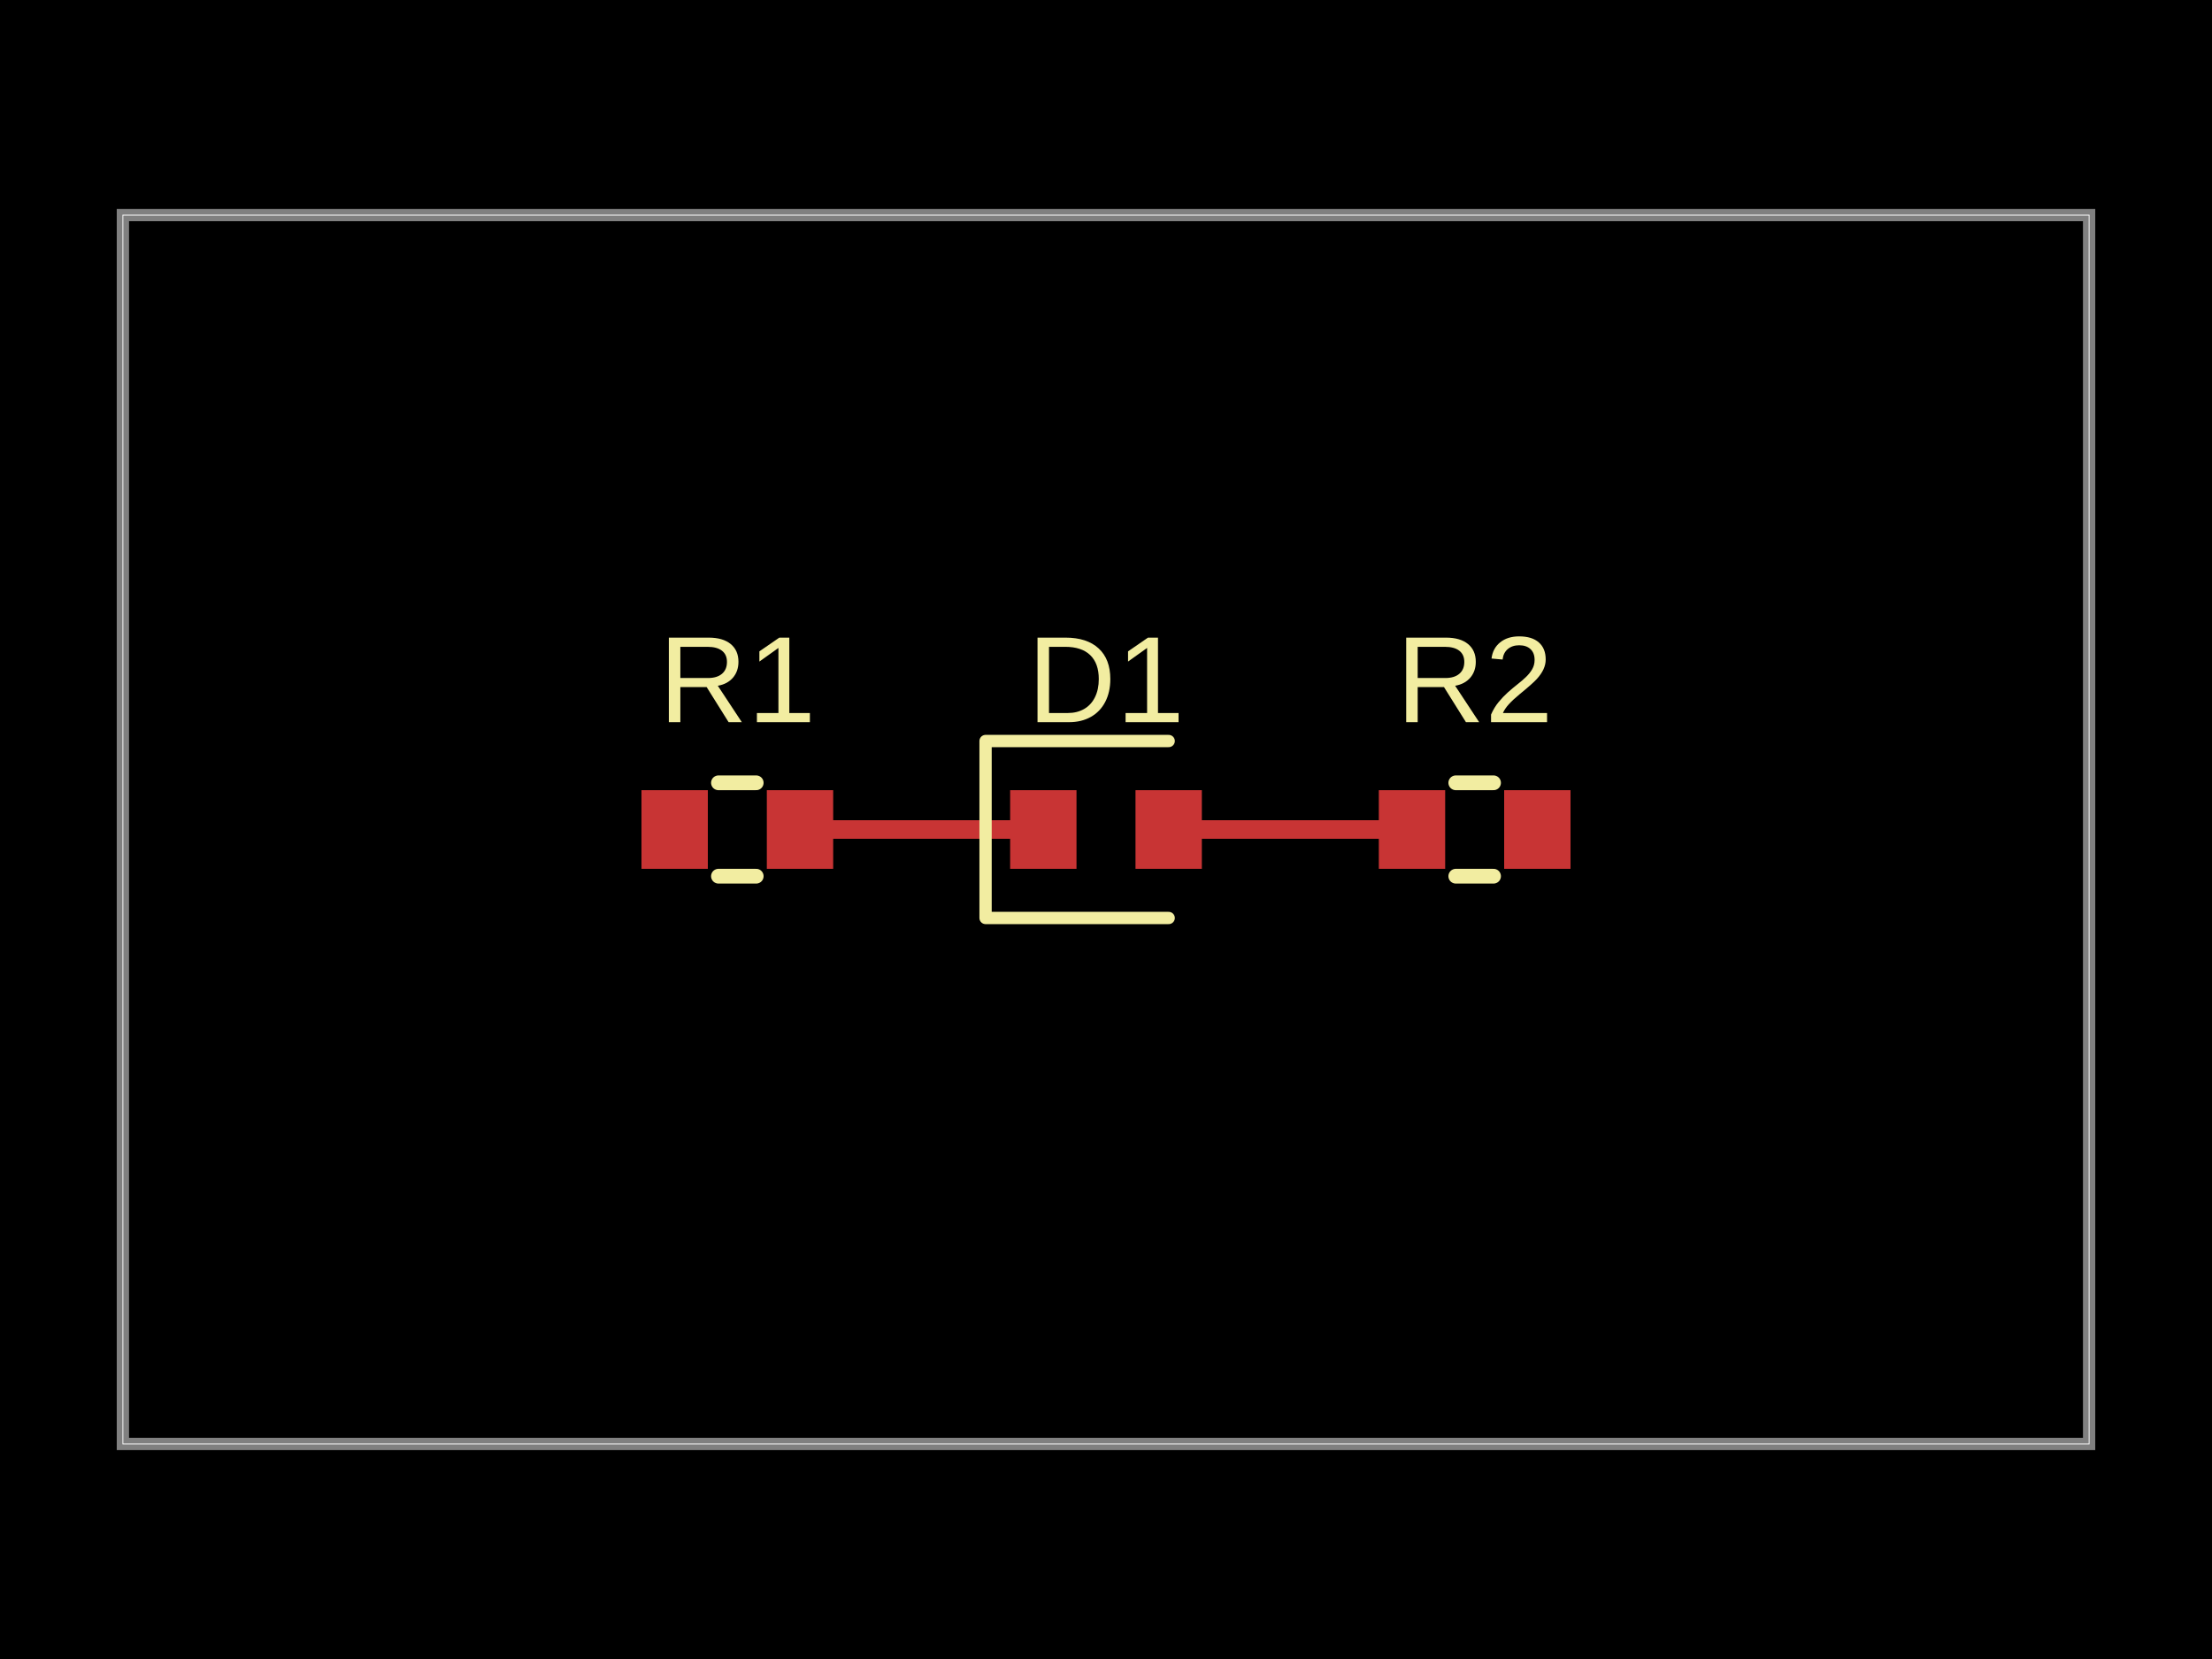
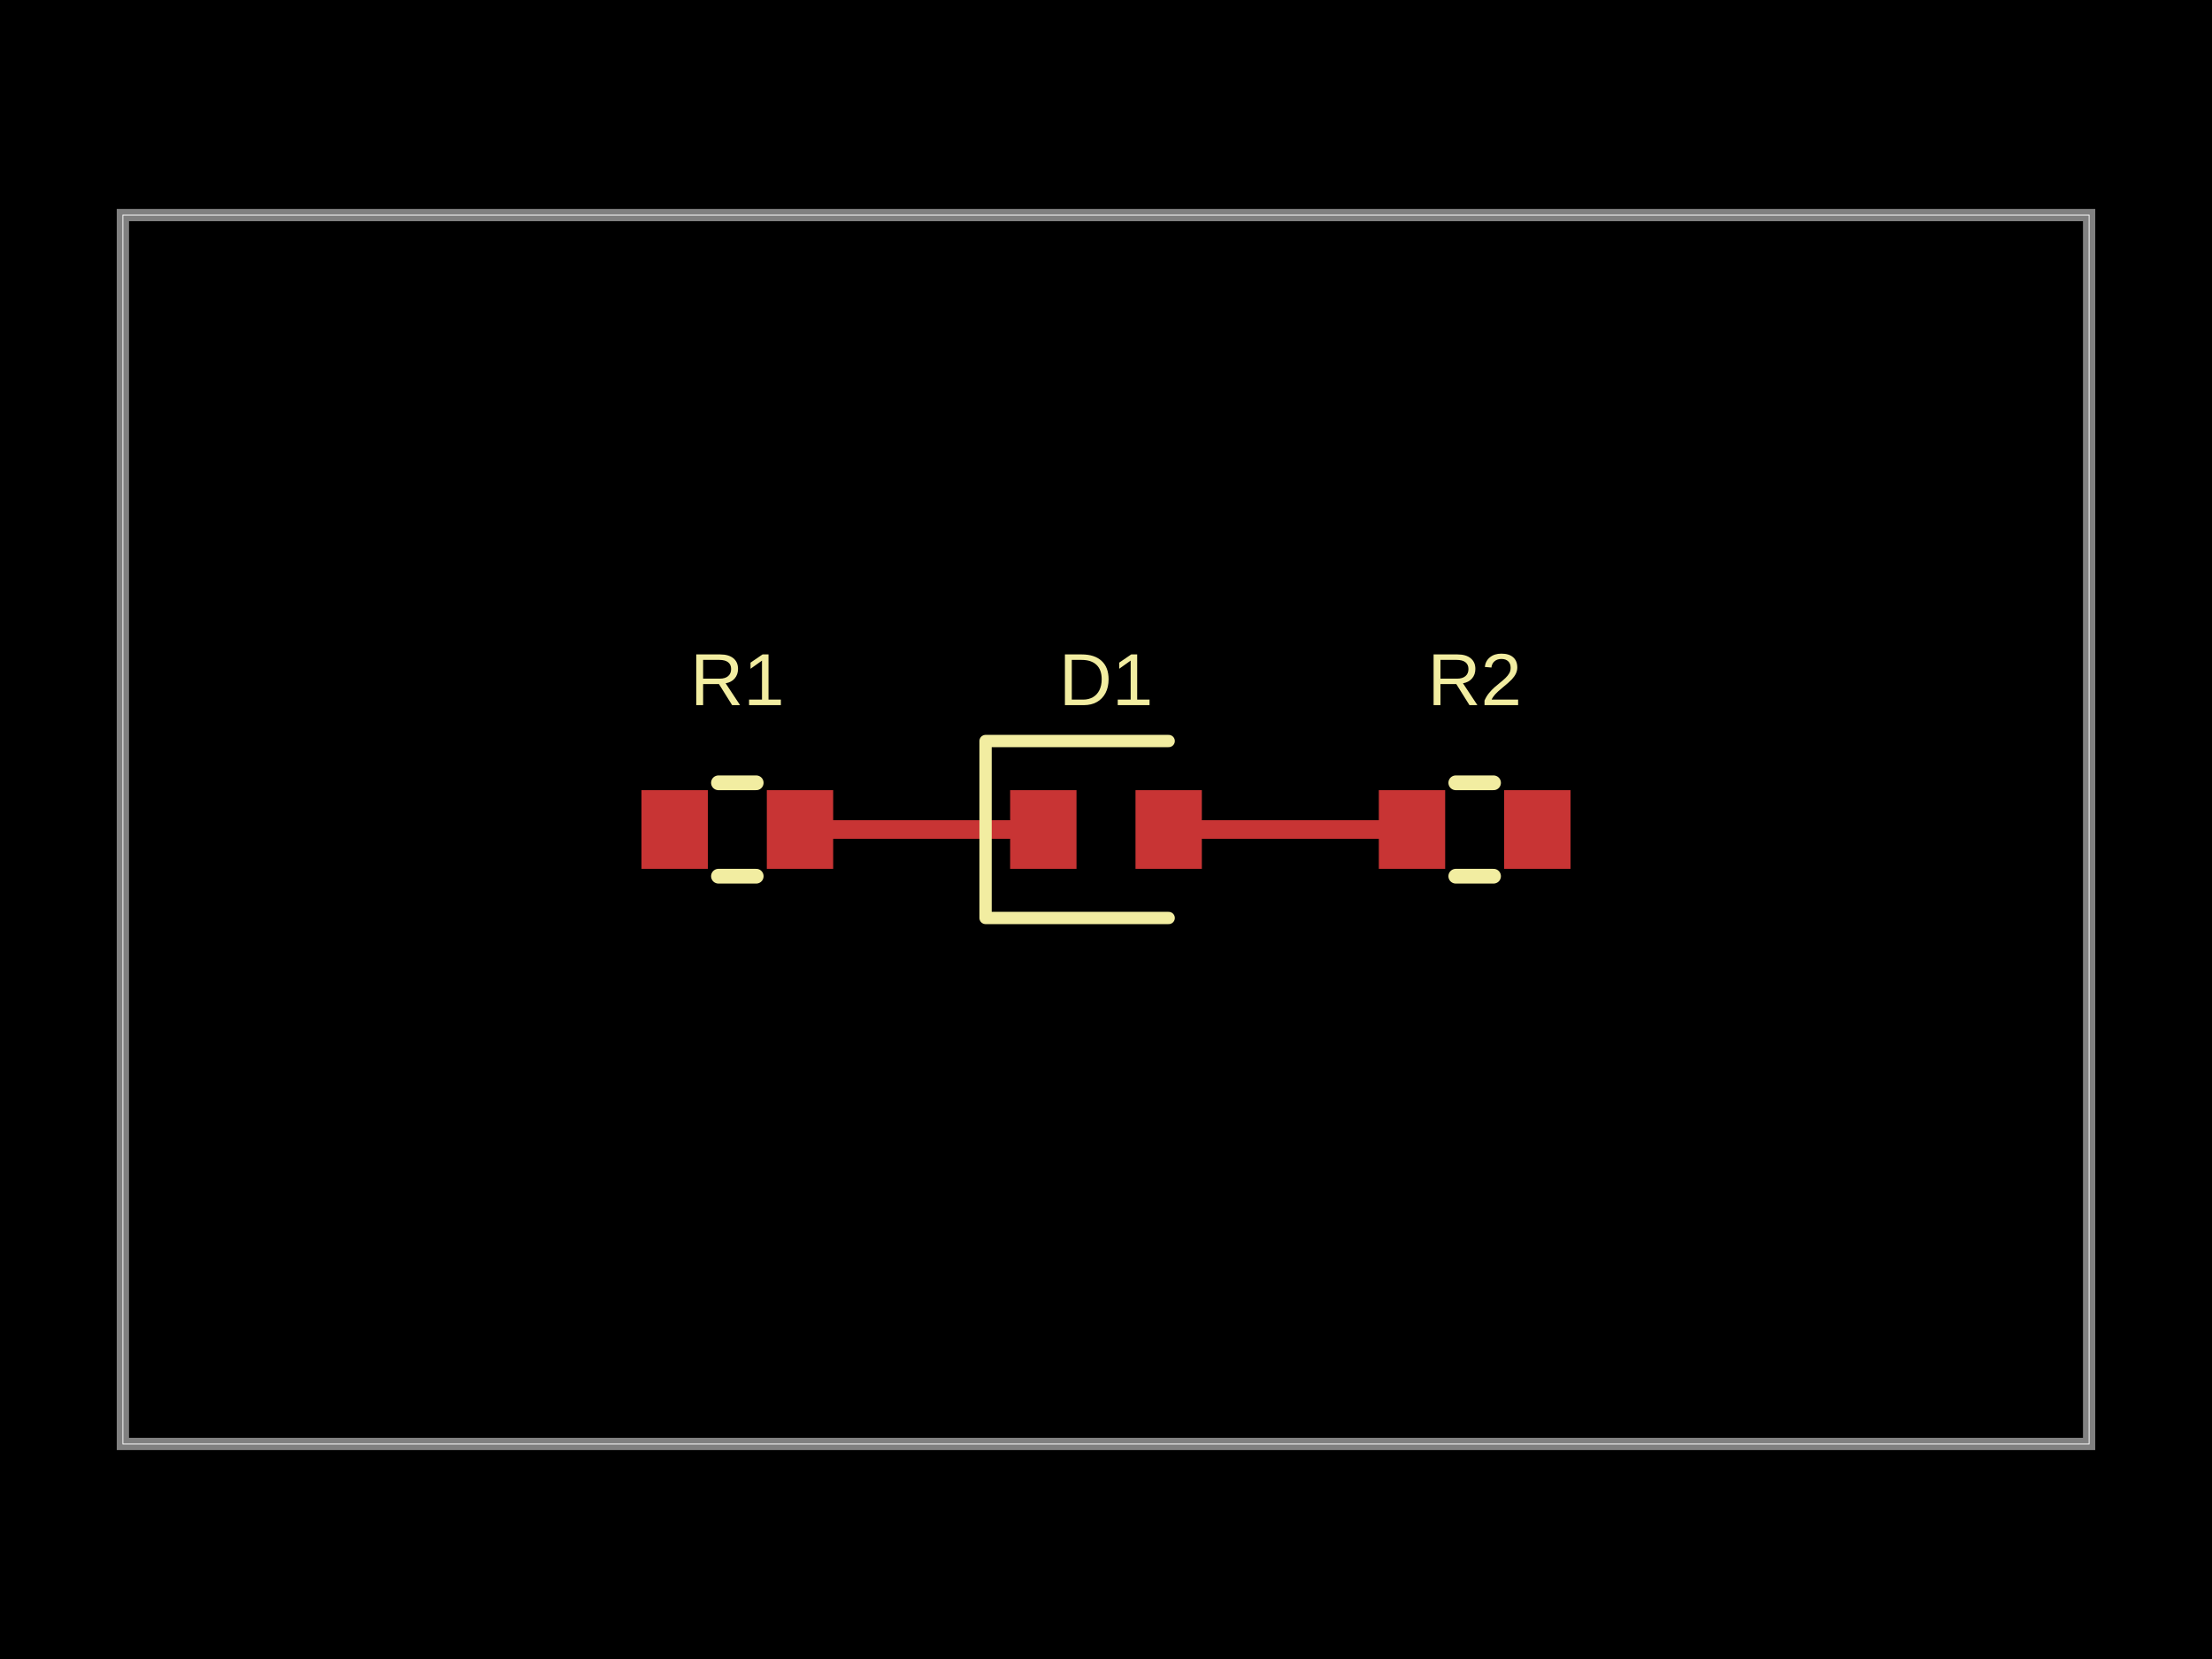
<svg xmlns="http://www.w3.org/2000/svg" width="800" height="600" data-software-used-string="@tscircuit/core@0.0.1499">
  <style />
  <rect class="boundary" x="0" y="0" fill="#000" width="800" height="600" data-type="pcb_background" data-pcb-layer="global" />
  <rect class="pcb-boundary" fill="none" stroke="#fff" stroke-width="0.3" x="44.444" y="77.778" width="711.111" height="444.444" data-type="pcb_boundary" data-pcb-layer="global" />
  <path class="pcb-board" d="M 44.444 522.222 L 755.556 522.222 L 755.556 77.778 L 44.444 77.778 Z" fill="none" stroke="rgba(255, 255, 255, 0.5)" stroke-width="4.444" data-type="pcb_board" data-pcb-layer="board" />
  <rect class="pcb-pad" fill="rgb(200, 52, 52)" x="232" y="285.778" width="24" height="28.444" data-type="pcb_smtpad" data-pcb-layer="top" data-pad-name="R1.pin1" />
  <rect class="pcb-pad" fill="rgb(200, 52, 52)" x="277.333" y="285.778" width="24" height="28.444" data-type="pcb_smtpad" data-pcb-layer="top" data-pad-name="R1.pin2" />
  <rect class="pcb-pad" fill="rgb(200, 52, 52)" x="498.667" y="285.778" width="24" height="28.444" data-type="pcb_smtpad" data-pcb-layer="top" data-pad-name="R2.pin1" />
  <rect class="pcb-pad" fill="rgb(200, 52, 52)" x="544" y="285.778" width="24" height="28.444" data-type="pcb_smtpad" data-pcb-layer="top" data-pad-name="R2.pin2" />
  <rect class="pcb-pad" fill="rgb(200, 52, 52)" x="365.333" y="285.778" width="24" height="28.444" data-type="pcb_smtpad" data-pcb-layer="top" data-pad-name="D1.A" />
  <rect class="pcb-pad" fill="rgb(200, 52, 52)" x="410.667" y="285.778" width="24" height="28.444" data-type="pcb_smtpad" data-pcb-layer="top" data-pad-name="D1.K" />
  <path class="pcb-trace" stroke="rgb(200, 52, 52)" fill="none" d="M 510.667 300 L 422.667 300" stroke-width="6.667" stroke-linecap="round" stroke-linejoin="round" shape-rendering="crispEdges" data-type="pcb_trace" data-pcb-layer="top" />
  <path class="pcb-trace" stroke="rgb(200, 52, 52)" fill="none" d="M 289.333 300 L 377.333 300" stroke-width="6.667" stroke-linecap="round" stroke-linejoin="round" shape-rendering="crispEdges" data-type="pcb_trace" data-pcb-layer="top" />
  <path class="pcb-silkscreen pcb-silkscreen-top" d="M 259.838 283.111 L 273.495 283.111" fill="none" stroke="#f2eda1" stroke-width="5.333" stroke-linecap="round" stroke-linejoin="round" data-pcb-component-id="pcb_component_0" data-pcb-silkscreen-path-id="pcb_silkscreen_path_0" data-type="pcb_silkscreen_path" data-pcb-layer="top" />
  <path class="pcb-silkscreen pcb-silkscreen-top" d="M 259.838 316.889 L 273.495 316.889" fill="none" stroke="#f2eda1" stroke-width="5.333" stroke-linecap="round" stroke-linejoin="round" data-pcb-component-id="pcb_component_0" data-pcb-silkscreen-path-id="pcb_silkscreen_path_1" data-type="pcb_silkscreen_path" data-pcb-layer="top" />
-   <text x="0" y="0" dx="0" dy="0" fill="#f2eda1" font-family="Arial, sans-serif" font-size="44.444" text-anchor="middle" dominant-baseline="central" transform="matrix(1,0,0,1,266.6667,245.7778)" class="pcb-silkscreen-text pcb-silkscreen-top" data-pcb-silkscreen-text-id="pcb_silkscreen_text_0" stroke="none" data-type="pcb_silkscreen_text" data-pcb-layer="top">R1</text>
+   <text x="0" y="0" dx="0" dy="0" fill="#f2eda1" font-family="Arial, sans-serif" font-size="26.667" text-anchor="middle" dominant-baseline="central" transform="matrix(1,0,0,1,266.6667,245.7778)" class="pcb-silkscreen-text pcb-silkscreen-top" data-pcb-silkscreen-text-id="pcb_silkscreen_text_0" stroke="none" data-type="pcb_silkscreen_text" data-pcb-layer="top">R1</text>
  <path class="pcb-silkscreen pcb-silkscreen-top" d="M 526.505 283.111 L 540.162 283.111" fill="none" stroke="#f2eda1" stroke-width="5.333" stroke-linecap="round" stroke-linejoin="round" data-pcb-component-id="pcb_component_1" data-pcb-silkscreen-path-id="pcb_silkscreen_path_2" data-type="pcb_silkscreen_path" data-pcb-layer="top" />
  <path class="pcb-silkscreen pcb-silkscreen-top" d="M 526.505 316.889 L 540.162 316.889" fill="none" stroke="#f2eda1" stroke-width="5.333" stroke-linecap="round" stroke-linejoin="round" data-pcb-component-id="pcb_component_1" data-pcb-silkscreen-path-id="pcb_silkscreen_path_3" data-type="pcb_silkscreen_path" data-pcb-layer="top" />
-   <text x="0" y="0" dx="0" dy="0" fill="#f2eda1" font-family="Arial, sans-serif" font-size="44.444" text-anchor="middle" dominant-baseline="central" transform="matrix(1,0,0,1,533.3333,245.7778)" class="pcb-silkscreen-text pcb-silkscreen-top" data-pcb-silkscreen-text-id="pcb_silkscreen_text_1" stroke="none" data-type="pcb_silkscreen_text" data-pcb-layer="top">R2</text>
+   <text x="0" y="0" dx="0" dy="0" fill="#f2eda1" font-family="Arial, sans-serif" font-size="26.667" text-anchor="middle" dominant-baseline="central" transform="matrix(1,0,0,1,533.3333,245.7778)" class="pcb-silkscreen-text pcb-silkscreen-top" data-pcb-silkscreen-text-id="pcb_silkscreen_text_1" stroke="none" data-type="pcb_silkscreen_text" data-pcb-layer="top">R2</text>
  <path class="pcb-silkscreen pcb-silkscreen-top" d="M 422.667 268 L 356.444 268 L 356.444 332 L 422.667 332" fill="none" stroke="#f2eda1" stroke-width="4.444" stroke-linecap="round" stroke-linejoin="round" data-pcb-component-id="pcb_component_2" data-pcb-silkscreen-path-id="pcb_silkscreen_path_4" data-type="pcb_silkscreen_path" data-pcb-layer="top" />
-   <text x="0" y="0" dx="0" dy="0" fill="#f2eda1" font-family="Arial, sans-serif" font-size="44.444" text-anchor="middle" dominant-baseline="central" transform="matrix(1,0,0,1,400,245.7778)" class="pcb-silkscreen-text pcb-silkscreen-top" data-pcb-silkscreen-text-id="pcb_silkscreen_text_2" stroke="none" data-type="pcb_silkscreen_text" data-pcb-layer="top">D1</text>
+   <text x="0" y="0" dx="0" dy="0" fill="#f2eda1" font-family="Arial, sans-serif" font-size="26.667" text-anchor="middle" dominant-baseline="central" transform="matrix(1,0,0,1,400,245.7778)" class="pcb-silkscreen-text pcb-silkscreen-top" data-pcb-silkscreen-text-id="pcb_silkscreen_text_2" stroke="none" data-type="pcb_silkscreen_text" data-pcb-layer="top">D1</text>
</svg>
